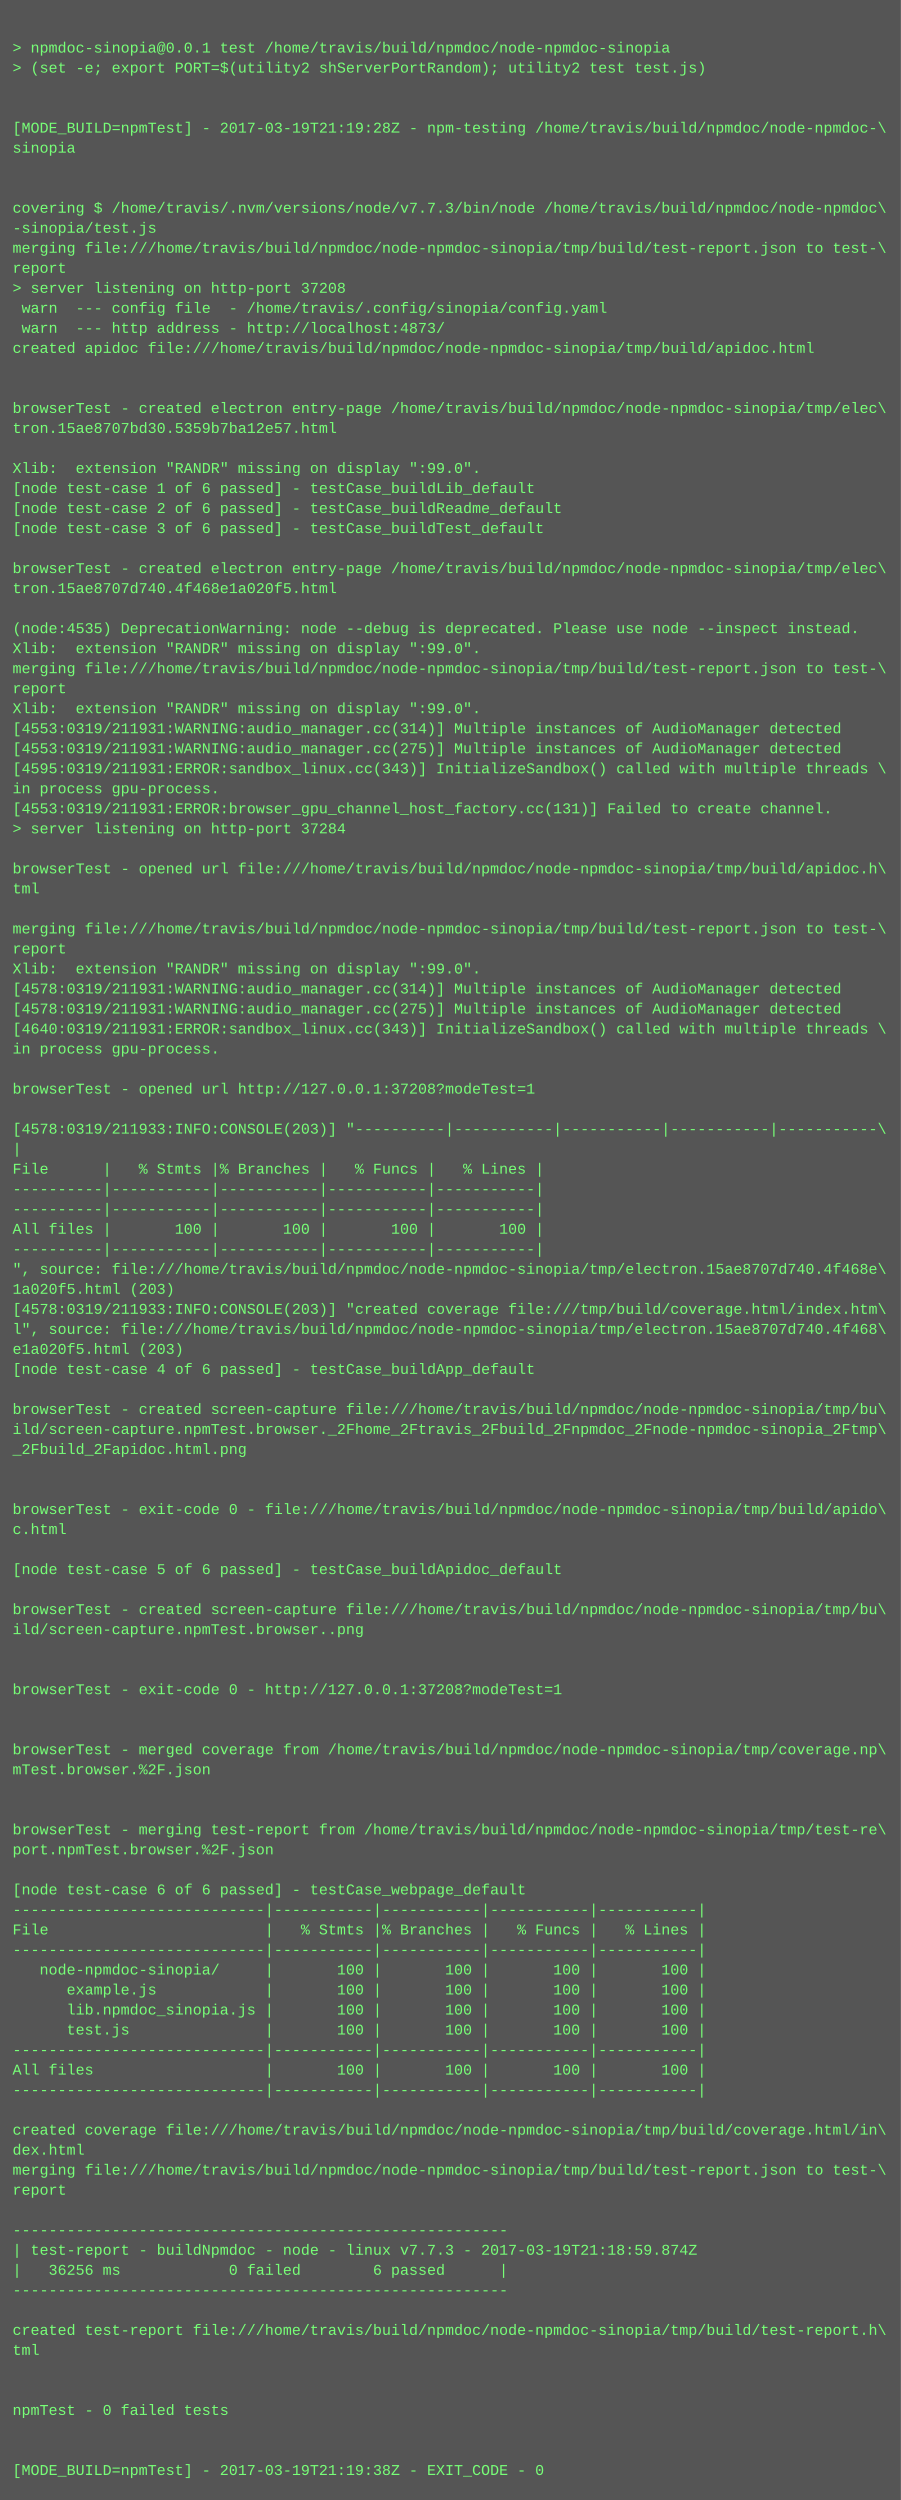
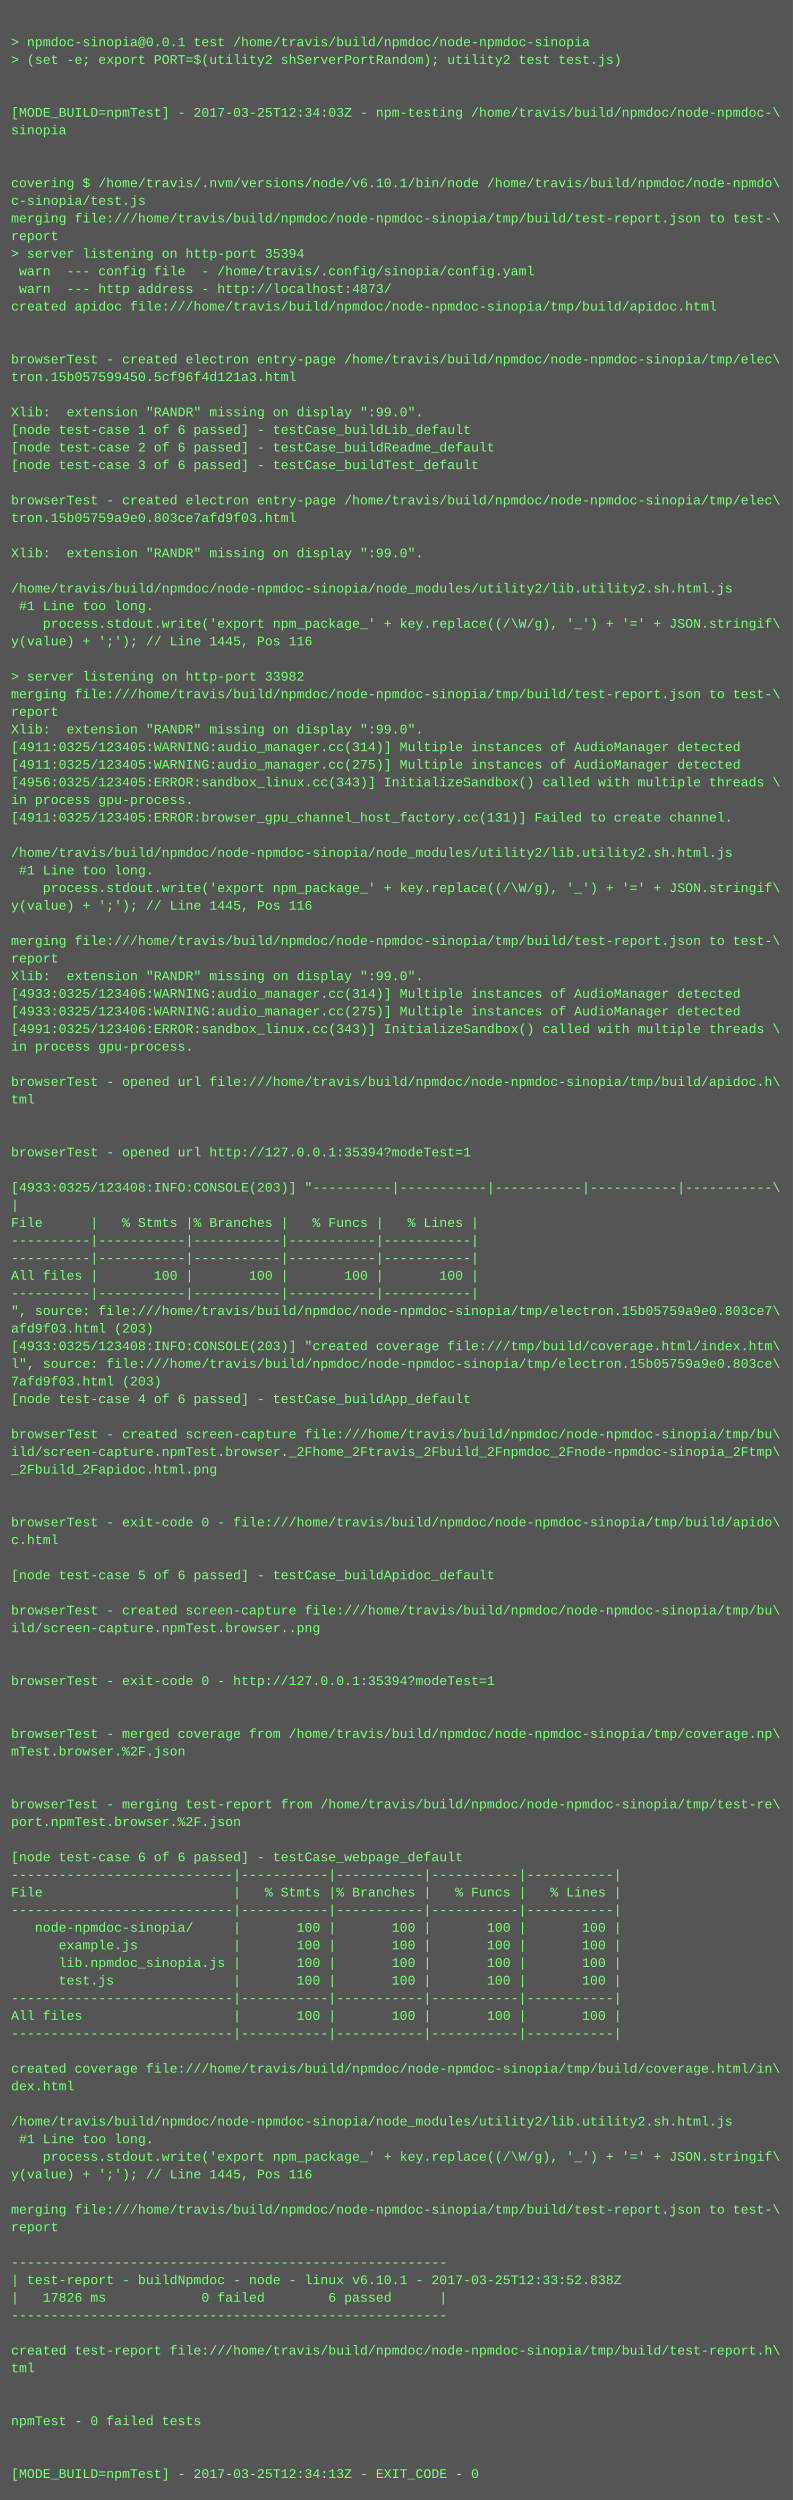
- <svg xmlns="http://www.w3.org/2000/svg" height="1998" width="720">
-   <rect height="1998" fill="#555" width="720" />
+ <svg xmlns="http://www.w3.org/2000/svg" height="2270" width="720">
+   <rect height="2270" fill="#555" width="720" />
  <text fill="#7f7" font-family="Courier New" font-size="12" xml:space="preserve">
    <tspan x="10" y="26" />
    <tspan x="10" y="42">&gt; npmdoc-sinopia@0.0.1 test /home/travis/build/npmdoc/node-npmdoc-sinopia</tspan>
    <tspan x="10" y="58">&gt; (set -e; export PORT=$(utility2 shServerPortRandom); utility2 test test.js)</tspan>
    <tspan x="10" y="74" />
    <tspan x="10" y="90" />
-     <tspan x="10" y="106">[MODE_BUILD=npmTest] - 2017-03-19T21:19:28Z - npm-testing /home/travis/build/npmdoc/node-npmdoc-\</tspan>
+     <tspan x="10" y="106">[MODE_BUILD=npmTest] - 2017-03-25T12:34:03Z - npm-testing /home/travis/build/npmdoc/node-npmdoc-\</tspan>
    <tspan x="10" y="122">sinopia</tspan>
    <tspan x="10" y="138" />
    <tspan x="10" y="154" />
-     <tspan x="10" y="170">covering $ /home/travis/.nvm/versions/node/v7.7.3/bin/node /home/travis/build/npmdoc/node-npmdoc\</tspan>
-     <tspan x="10" y="186">-sinopia/test.js</tspan>
+     <tspan x="10" y="170">covering $ /home/travis/.nvm/versions/node/v6.10.1/bin/node /home/travis/build/npmdoc/node-npmdo\</tspan>
+     <tspan x="10" y="186">c-sinopia/test.js</tspan>
    <tspan x="10" y="202">merging file:///home/travis/build/npmdoc/node-npmdoc-sinopia/tmp/build/test-report.json to test-\</tspan>
    <tspan x="10" y="218">report</tspan>
-     <tspan x="10" y="234">&gt; server listening on http-port 37208</tspan>
+     <tspan x="10" y="234">&gt; server listening on http-port 35394</tspan>
    <tspan x="10" y="250"> warn  --- config file  - /home/travis/.config/sinopia/config.yaml</tspan>
    <tspan x="10" y="266"> warn  --- http address - http://localhost:4873/</tspan>
    <tspan x="10" y="282">created apidoc file:///home/travis/build/npmdoc/node-npmdoc-sinopia/tmp/build/apidoc.html</tspan>
    <tspan x="10" y="298" />
    <tspan x="10" y="314" />
    <tspan x="10" y="330">browserTest - created electron entry-page /home/travis/build/npmdoc/node-npmdoc-sinopia/tmp/elec\</tspan>
-     <tspan x="10" y="346">tron.15ae8707bd30.5359b7ba12e57.html</tspan>
+     <tspan x="10" y="346">tron.15b057599450.5cf96f4d121a3.html</tspan>
    <tspan x="10" y="362" />
    <tspan x="10" y="378">Xlib:  extension "RANDR" missing on display ":99.0".</tspan>
    <tspan x="10" y="394">[node test-case 1 of 6 passed] - testCase_buildLib_default</tspan>
    <tspan x="10" y="410">[node test-case 2 of 6 passed] - testCase_buildReadme_default</tspan>
    <tspan x="10" y="426">[node test-case 3 of 6 passed] - testCase_buildTest_default</tspan>
    <tspan x="10" y="442" />
    <tspan x="10" y="458">browserTest - created electron entry-page /home/travis/build/npmdoc/node-npmdoc-sinopia/tmp/elec\</tspan>
-     <tspan x="10" y="474">tron.15ae8707d740.4f468e1a020f5.html</tspan>
+     <tspan x="10" y="474">tron.15b05759a9e0.803ce7afd9f03.html</tspan>
    <tspan x="10" y="490" />
-     <tspan x="10" y="506">(node:4535) DeprecationWarning: node --debug is deprecated. Please use node --inspect instead.</tspan>
-     <tspan x="10" y="522">Xlib:  extension "RANDR" missing on display ":99.0".</tspan>
-     <tspan x="10" y="538">merging file:///home/travis/build/npmdoc/node-npmdoc-sinopia/tmp/build/test-report.json to test-\</tspan>
-     <tspan x="10" y="554">report</tspan>
-     <tspan x="10" y="570">Xlib:  extension "RANDR" missing on display ":99.0".</tspan>
-     <tspan x="10" y="586">[4553:0319/211931:WARNING:audio_manager.cc(314)] Multiple instances of AudioManager detected</tspan>
-     <tspan x="10" y="602">[4553:0319/211931:WARNING:audio_manager.cc(275)] Multiple instances of AudioManager detected</tspan>
-     <tspan x="10" y="618">[4595:0319/211931:ERROR:sandbox_linux.cc(343)] InitializeSandbox() called with multiple threads \</tspan>
-     <tspan x="10" y="634">in process gpu-process. </tspan>
-     <tspan x="10" y="650">[4553:0319/211931:ERROR:browser_gpu_channel_host_factory.cc(131)] Failed to create channel.</tspan>
-     <tspan x="10" y="666">&gt; server listening on http-port 37284</tspan>
-     <tspan x="10" y="682" />
-     <tspan x="10" y="698">browserTest - opened url file:///home/travis/build/npmdoc/node-npmdoc-sinopia/tmp/build/apidoc.h\</tspan>
-     <tspan x="10" y="714">tml</tspan>
-     <tspan x="10" y="730" />
-     <tspan x="10" y="746">merging file:///home/travis/build/npmdoc/node-npmdoc-sinopia/tmp/build/test-report.json to test-\</tspan>
-     <tspan x="10" y="762">report</tspan>
-     <tspan x="10" y="778">Xlib:  extension "RANDR" missing on display ":99.0".</tspan>
-     <tspan x="10" y="794">[4578:0319/211931:WARNING:audio_manager.cc(314)] Multiple instances of AudioManager detected</tspan>
-     <tspan x="10" y="810">[4578:0319/211931:WARNING:audio_manager.cc(275)] Multiple instances of AudioManager detected</tspan>
-     <tspan x="10" y="826">[4640:0319/211931:ERROR:sandbox_linux.cc(343)] InitializeSandbox() called with multiple threads \</tspan>
-     <tspan x="10" y="842">in process gpu-process. </tspan>
-     <tspan x="10" y="858" />
-     <tspan x="10" y="874">browserTest - opened url http://127.0.0.1:37208?modeTest=1</tspan>
-     <tspan x="10" y="890" />
-     <tspan x="10" y="906">[4578:0319/211933:INFO:CONSOLE(203)] "----------|-----------|-----------|-----------|-----------\</tspan>
-     <tspan x="10" y="922">|</tspan>
-     <tspan x="10" y="938">File      |   % Stmts |% Branches |   % Funcs |   % Lines |</tspan>
-     <tspan x="10" y="954">----------|-----------|-----------|-----------|-----------|</tspan>
-     <tspan x="10" y="970">----------|-----------|-----------|-----------|-----------|</tspan>
-     <tspan x="10" y="986">All files |       100 |       100 |       100 |       100 |</tspan>
-     <tspan x="10" y="1002">----------|-----------|-----------|-----------|-----------|</tspan>
-     <tspan x="10" y="1018">", source: file:///home/travis/build/npmdoc/node-npmdoc-sinopia/tmp/electron.15ae8707d740.4f468e\</tspan>
-     <tspan x="10" y="1034">1a020f5.html (203)</tspan>
-     <tspan x="10" y="1050">[4578:0319/211933:INFO:CONSOLE(203)] "created coverage file:///tmp/build/coverage.html/index.htm\</tspan>
-     <tspan x="10" y="1066">l", source: file:///home/travis/build/npmdoc/node-npmdoc-sinopia/tmp/electron.15ae8707d740.4f468\</tspan>
-     <tspan x="10" y="1082">e1a020f5.html (203)</tspan>
-     <tspan x="10" y="1098">[node test-case 4 of 6 passed] - testCase_buildApp_default</tspan>
-     <tspan x="10" y="1114" />
-     <tspan x="10" y="1130">browserTest - created screen-capture file:///home/travis/build/npmdoc/node-npmdoc-sinopia/tmp/bu\</tspan>
-     <tspan x="10" y="1146">ild/screen-capture.npmTest.browser._2Fhome_2Ftravis_2Fbuild_2Fnpmdoc_2Fnode-npmdoc-sinopia_2Ftmp\</tspan>
-     <tspan x="10" y="1162">_2Fbuild_2Fapidoc.html.png</tspan>
-     <tspan x="10" y="1178" />
-     <tspan x="10" y="1194" />
-     <tspan x="10" y="1210">browserTest - exit-code 0 - file:///home/travis/build/npmdoc/node-npmdoc-sinopia/tmp/build/apido\</tspan>
-     <tspan x="10" y="1226">c.html</tspan>
-     <tspan x="10" y="1242" />
-     <tspan x="10" y="1258">[node test-case 5 of 6 passed] - testCase_buildApidoc_default</tspan>
-     <tspan x="10" y="1274" />
-     <tspan x="10" y="1290">browserTest - created screen-capture file:///home/travis/build/npmdoc/node-npmdoc-sinopia/tmp/bu\</tspan>
-     <tspan x="10" y="1306">ild/screen-capture.npmTest.browser..png</tspan>
-     <tspan x="10" y="1322" />
-     <tspan x="10" y="1338" />
-     <tspan x="10" y="1354">browserTest - exit-code 0 - http://127.0.0.1:37208?modeTest=1</tspan>
+     <tspan x="10" y="506">Xlib:  extension "RANDR" missing on display ":99.0".</tspan>
+     <tspan x="10" y="522" />
+     <tspan x="10" y="538">/home/travis/build/npmdoc/node-npmdoc-sinopia/node_modules/utility2/lib.utility2.sh.html.js</tspan>
+     <tspan x="10" y="554"> #1 Line too long.</tspan>
+     <tspan x="10" y="570">    process.stdout.write('export npm_package_' + key.replace((/\W/g), '_') + '=' + JSON.stringif\</tspan>
+     <tspan x="10" y="586">y(value) + ';'); // Line 1445, Pos 116</tspan>
+     <tspan x="10" y="602" />
+     <tspan x="10" y="618">&gt; server listening on http-port 33982</tspan>
+     <tspan x="10" y="634">merging file:///home/travis/build/npmdoc/node-npmdoc-sinopia/tmp/build/test-report.json to test-\</tspan>
+     <tspan x="10" y="650">report</tspan>
+     <tspan x="10" y="666">Xlib:  extension "RANDR" missing on display ":99.0".</tspan>
+     <tspan x="10" y="682">[4911:0325/123405:WARNING:audio_manager.cc(314)] Multiple instances of AudioManager detected</tspan>
+     <tspan x="10" y="698">[4911:0325/123405:WARNING:audio_manager.cc(275)] Multiple instances of AudioManager detected</tspan>
+     <tspan x="10" y="714">[4956:0325/123405:ERROR:sandbox_linux.cc(343)] InitializeSandbox() called with multiple threads \</tspan>
+     <tspan x="10" y="730">in process gpu-process. </tspan>
+     <tspan x="10" y="746">[4911:0325/123405:ERROR:browser_gpu_channel_host_factory.cc(131)] Failed to create channel.</tspan>
+     <tspan x="10" y="762" />
+     <tspan x="10" y="778">/home/travis/build/npmdoc/node-npmdoc-sinopia/node_modules/utility2/lib.utility2.sh.html.js</tspan>
+     <tspan x="10" y="794"> #1 Line too long.</tspan>
+     <tspan x="10" y="810">    process.stdout.write('export npm_package_' + key.replace((/\W/g), '_') + '=' + JSON.stringif\</tspan>
+     <tspan x="10" y="826">y(value) + ';'); // Line 1445, Pos 116</tspan>
+     <tspan x="10" y="842" />
+     <tspan x="10" y="858">merging file:///home/travis/build/npmdoc/node-npmdoc-sinopia/tmp/build/test-report.json to test-\</tspan>
+     <tspan x="10" y="874">report</tspan>
+     <tspan x="10" y="890">Xlib:  extension "RANDR" missing on display ":99.0".</tspan>
+     <tspan x="10" y="906">[4933:0325/123406:WARNING:audio_manager.cc(314)] Multiple instances of AudioManager detected</tspan>
+     <tspan x="10" y="922">[4933:0325/123406:WARNING:audio_manager.cc(275)] Multiple instances of AudioManager detected</tspan>
+     <tspan x="10" y="938">[4991:0325/123406:ERROR:sandbox_linux.cc(343)] InitializeSandbox() called with multiple threads \</tspan>
+     <tspan x="10" y="954">in process gpu-process. </tspan>
+     <tspan x="10" y="970" />
+     <tspan x="10" y="986">browserTest - opened url file:///home/travis/build/npmdoc/node-npmdoc-sinopia/tmp/build/apidoc.h\</tspan>
+     <tspan x="10" y="1002">tml</tspan>
+     <tspan x="10" y="1018" />
+     <tspan x="10" y="1034" />
+     <tspan x="10" y="1050">browserTest - opened url http://127.0.0.1:35394?modeTest=1</tspan>
+     <tspan x="10" y="1066" />
+     <tspan x="10" y="1082">[4933:0325/123408:INFO:CONSOLE(203)] "----------|-----------|-----------|-----------|-----------\</tspan>
+     <tspan x="10" y="1098">|</tspan>
+     <tspan x="10" y="1114">File      |   % Stmts |% Branches |   % Funcs |   % Lines |</tspan>
+     <tspan x="10" y="1130">----------|-----------|-----------|-----------|-----------|</tspan>
+     <tspan x="10" y="1146">----------|-----------|-----------|-----------|-----------|</tspan>
+     <tspan x="10" y="1162">All files |       100 |       100 |       100 |       100 |</tspan>
+     <tspan x="10" y="1178">----------|-----------|-----------|-----------|-----------|</tspan>
+     <tspan x="10" y="1194">", source: file:///home/travis/build/npmdoc/node-npmdoc-sinopia/tmp/electron.15b05759a9e0.803ce7\</tspan>
+     <tspan x="10" y="1210">afd9f03.html (203)</tspan>
+     <tspan x="10" y="1226">[4933:0325/123408:INFO:CONSOLE(203)] "created coverage file:///tmp/build/coverage.html/index.htm\</tspan>
+     <tspan x="10" y="1242">l", source: file:///home/travis/build/npmdoc/node-npmdoc-sinopia/tmp/electron.15b05759a9e0.803ce\</tspan>
+     <tspan x="10" y="1258">7afd9f03.html (203)</tspan>
+     <tspan x="10" y="1274">[node test-case 4 of 6 passed] - testCase_buildApp_default</tspan>
+     <tspan x="10" y="1290" />
+     <tspan x="10" y="1306">browserTest - created screen-capture file:///home/travis/build/npmdoc/node-npmdoc-sinopia/tmp/bu\</tspan>
+     <tspan x="10" y="1322">ild/screen-capture.npmTest.browser._2Fhome_2Ftravis_2Fbuild_2Fnpmdoc_2Fnode-npmdoc-sinopia_2Ftmp\</tspan>
+     <tspan x="10" y="1338">_2Fbuild_2Fapidoc.html.png</tspan>
+     <tspan x="10" y="1354" />
    <tspan x="10" y="1370" />
-     <tspan x="10" y="1386" />
-     <tspan x="10" y="1402">browserTest - merged coverage from /home/travis/build/npmdoc/node-npmdoc-sinopia/tmp/coverage.np\</tspan>
-     <tspan x="10" y="1418">mTest.browser.%2F.json</tspan>
-     <tspan x="10" y="1434" />
+     <tspan x="10" y="1386">browserTest - exit-code 0 - file:///home/travis/build/npmdoc/node-npmdoc-sinopia/tmp/build/apido\</tspan>
+     <tspan x="10" y="1402">c.html</tspan>
+     <tspan x="10" y="1418" />
+     <tspan x="10" y="1434">[node test-case 5 of 6 passed] - testCase_buildApidoc_default</tspan>
    <tspan x="10" y="1450" />
-     <tspan x="10" y="1466">browserTest - merging test-report from /home/travis/build/npmdoc/node-npmdoc-sinopia/tmp/test-re\</tspan>
-     <tspan x="10" y="1482">port.npmTest.browser.%2F.json</tspan>
+     <tspan x="10" y="1466">browserTest - created screen-capture file:///home/travis/build/npmdoc/node-npmdoc-sinopia/tmp/bu\</tspan>
+     <tspan x="10" y="1482">ild/screen-capture.npmTest.browser..png</tspan>
    <tspan x="10" y="1498" />
-     <tspan x="10" y="1514">[node test-case 6 of 6 passed] - testCase_webpage_default</tspan>
-     <tspan x="10" y="1530">----------------------------|-----------|-----------|-----------|-----------|</tspan>
-     <tspan x="10" y="1546">File                        |   % Stmts |% Branches |   % Funcs |   % Lines |</tspan>
-     <tspan x="10" y="1562">----------------------------|-----------|-----------|-----------|-----------|</tspan>
-     <tspan x="10" y="1578">   node-npmdoc-sinopia/     |       100 |       100 |       100 |       100 |</tspan>
-     <tspan x="10" y="1594">      example.js            |       100 |       100 |       100 |       100 |</tspan>
-     <tspan x="10" y="1610">      lib.npmdoc_sinopia.js |       100 |       100 |       100 |       100 |</tspan>
-     <tspan x="10" y="1626">      test.js               |       100 |       100 |       100 |       100 |</tspan>
-     <tspan x="10" y="1642">----------------------------|-----------|-----------|-----------|-----------|</tspan>
-     <tspan x="10" y="1658">All files                   |       100 |       100 |       100 |       100 |</tspan>
-     <tspan x="10" y="1674">----------------------------|-----------|-----------|-----------|-----------|</tspan>
-     <tspan x="10" y="1690" />
-     <tspan x="10" y="1706">created coverage file:///home/travis/build/npmdoc/node-npmdoc-sinopia/tmp/build/coverage.html/in\</tspan>
-     <tspan x="10" y="1722">dex.html</tspan>
-     <tspan x="10" y="1738">merging file:///home/travis/build/npmdoc/node-npmdoc-sinopia/tmp/build/test-report.json to test-\</tspan>
-     <tspan x="10" y="1754">report</tspan>
-     <tspan x="10" y="1770" />
-     <tspan x="10" y="1786">-------------------------------------------------------</tspan>
-     <tspan x="10" y="1802">| test-report - buildNpmdoc - node - linux v7.7.3 - 2017-03-19T21:18:59.874Z</tspan>
-     <tspan x="10" y="1818">|   36256 ms            0 failed        6 passed      |</tspan>
-     <tspan x="10" y="1834">-------------------------------------------------------</tspan>
-     <tspan x="10" y="1850" />
-     <tspan x="10" y="1866">created test-report file:///home/travis/build/npmdoc/node-npmdoc-sinopia/tmp/build/test-report.h\</tspan>
-     <tspan x="10" y="1882">tml</tspan>
-     <tspan x="10" y="1898" />
+     <tspan x="10" y="1514" />
+     <tspan x="10" y="1530">browserTest - exit-code 0 - http://127.0.0.1:35394?modeTest=1</tspan>
+     <tspan x="10" y="1546" />
+     <tspan x="10" y="1562" />
+     <tspan x="10" y="1578">browserTest - merged coverage from /home/travis/build/npmdoc/node-npmdoc-sinopia/tmp/coverage.np\</tspan>
+     <tspan x="10" y="1594">mTest.browser.%2F.json</tspan>
+     <tspan x="10" y="1610" />
+     <tspan x="10" y="1626" />
+     <tspan x="10" y="1642">browserTest - merging test-report from /home/travis/build/npmdoc/node-npmdoc-sinopia/tmp/test-re\</tspan>
+     <tspan x="10" y="1658">port.npmTest.browser.%2F.json</tspan>
+     <tspan x="10" y="1674" />
+     <tspan x="10" y="1690">[node test-case 6 of 6 passed] - testCase_webpage_default</tspan>
+     <tspan x="10" y="1706">----------------------------|-----------|-----------|-----------|-----------|</tspan>
+     <tspan x="10" y="1722">File                        |   % Stmts |% Branches |   % Funcs |   % Lines |</tspan>
+     <tspan x="10" y="1738">----------------------------|-----------|-----------|-----------|-----------|</tspan>
+     <tspan x="10" y="1754">   node-npmdoc-sinopia/     |       100 |       100 |       100 |       100 |</tspan>
+     <tspan x="10" y="1770">      example.js            |       100 |       100 |       100 |       100 |</tspan>
+     <tspan x="10" y="1786">      lib.npmdoc_sinopia.js |       100 |       100 |       100 |       100 |</tspan>
+     <tspan x="10" y="1802">      test.js               |       100 |       100 |       100 |       100 |</tspan>
+     <tspan x="10" y="1818">----------------------------|-----------|-----------|-----------|-----------|</tspan>
+     <tspan x="10" y="1834">All files                   |       100 |       100 |       100 |       100 |</tspan>
+     <tspan x="10" y="1850">----------------------------|-----------|-----------|-----------|-----------|</tspan>
+     <tspan x="10" y="1866" />
+     <tspan x="10" y="1882">created coverage file:///home/travis/build/npmdoc/node-npmdoc-sinopia/tmp/build/coverage.html/in\</tspan>
+     <tspan x="10" y="1898">dex.html</tspan>
    <tspan x="10" y="1914" />
-     <tspan x="10" y="1930">npmTest - 0 failed tests</tspan>
-     <tspan x="10" y="1946" />
-     <tspan x="10" y="1962" />
-     <tspan x="10" y="1978">[MODE_BUILD=npmTest] - 2017-03-19T21:19:38Z - EXIT_CODE - 0</tspan>
+     <tspan x="10" y="1930">/home/travis/build/npmdoc/node-npmdoc-sinopia/node_modules/utility2/lib.utility2.sh.html.js</tspan>
+     <tspan x="10" y="1946"> #1 Line too long.</tspan>
+     <tspan x="10" y="1962">    process.stdout.write('export npm_package_' + key.replace((/\W/g), '_') + '=' + JSON.stringif\</tspan>
+     <tspan x="10" y="1978">y(value) + ';'); // Line 1445, Pos 116</tspan>
+     <tspan x="10" y="1994" />
+     <tspan x="10" y="2010">merging file:///home/travis/build/npmdoc/node-npmdoc-sinopia/tmp/build/test-report.json to test-\</tspan>
+     <tspan x="10" y="2026">report</tspan>
+     <tspan x="10" y="2042" />
+     <tspan x="10" y="2058">-------------------------------------------------------</tspan>
+     <tspan x="10" y="2074">| test-report - buildNpmdoc - node - linux v6.10.1 - 2017-03-25T12:33:52.838Z</tspan>
+     <tspan x="10" y="2090">|   17826 ms            0 failed        6 passed      |</tspan>
+     <tspan x="10" y="2106">-------------------------------------------------------</tspan>
+     <tspan x="10" y="2122" />
+     <tspan x="10" y="2138">created test-report file:///home/travis/build/npmdoc/node-npmdoc-sinopia/tmp/build/test-report.h\</tspan>
+     <tspan x="10" y="2154">tml</tspan>
+     <tspan x="10" y="2170" />
+     <tspan x="10" y="2186" />
+     <tspan x="10" y="2202">npmTest - 0 failed tests</tspan>
+     <tspan x="10" y="2218" />
+     <tspan x="10" y="2234" />
+     <tspan x="10" y="2250">[MODE_BUILD=npmTest] - 2017-03-25T12:34:13Z - EXIT_CODE - 0</tspan>
  </text>
</svg>
